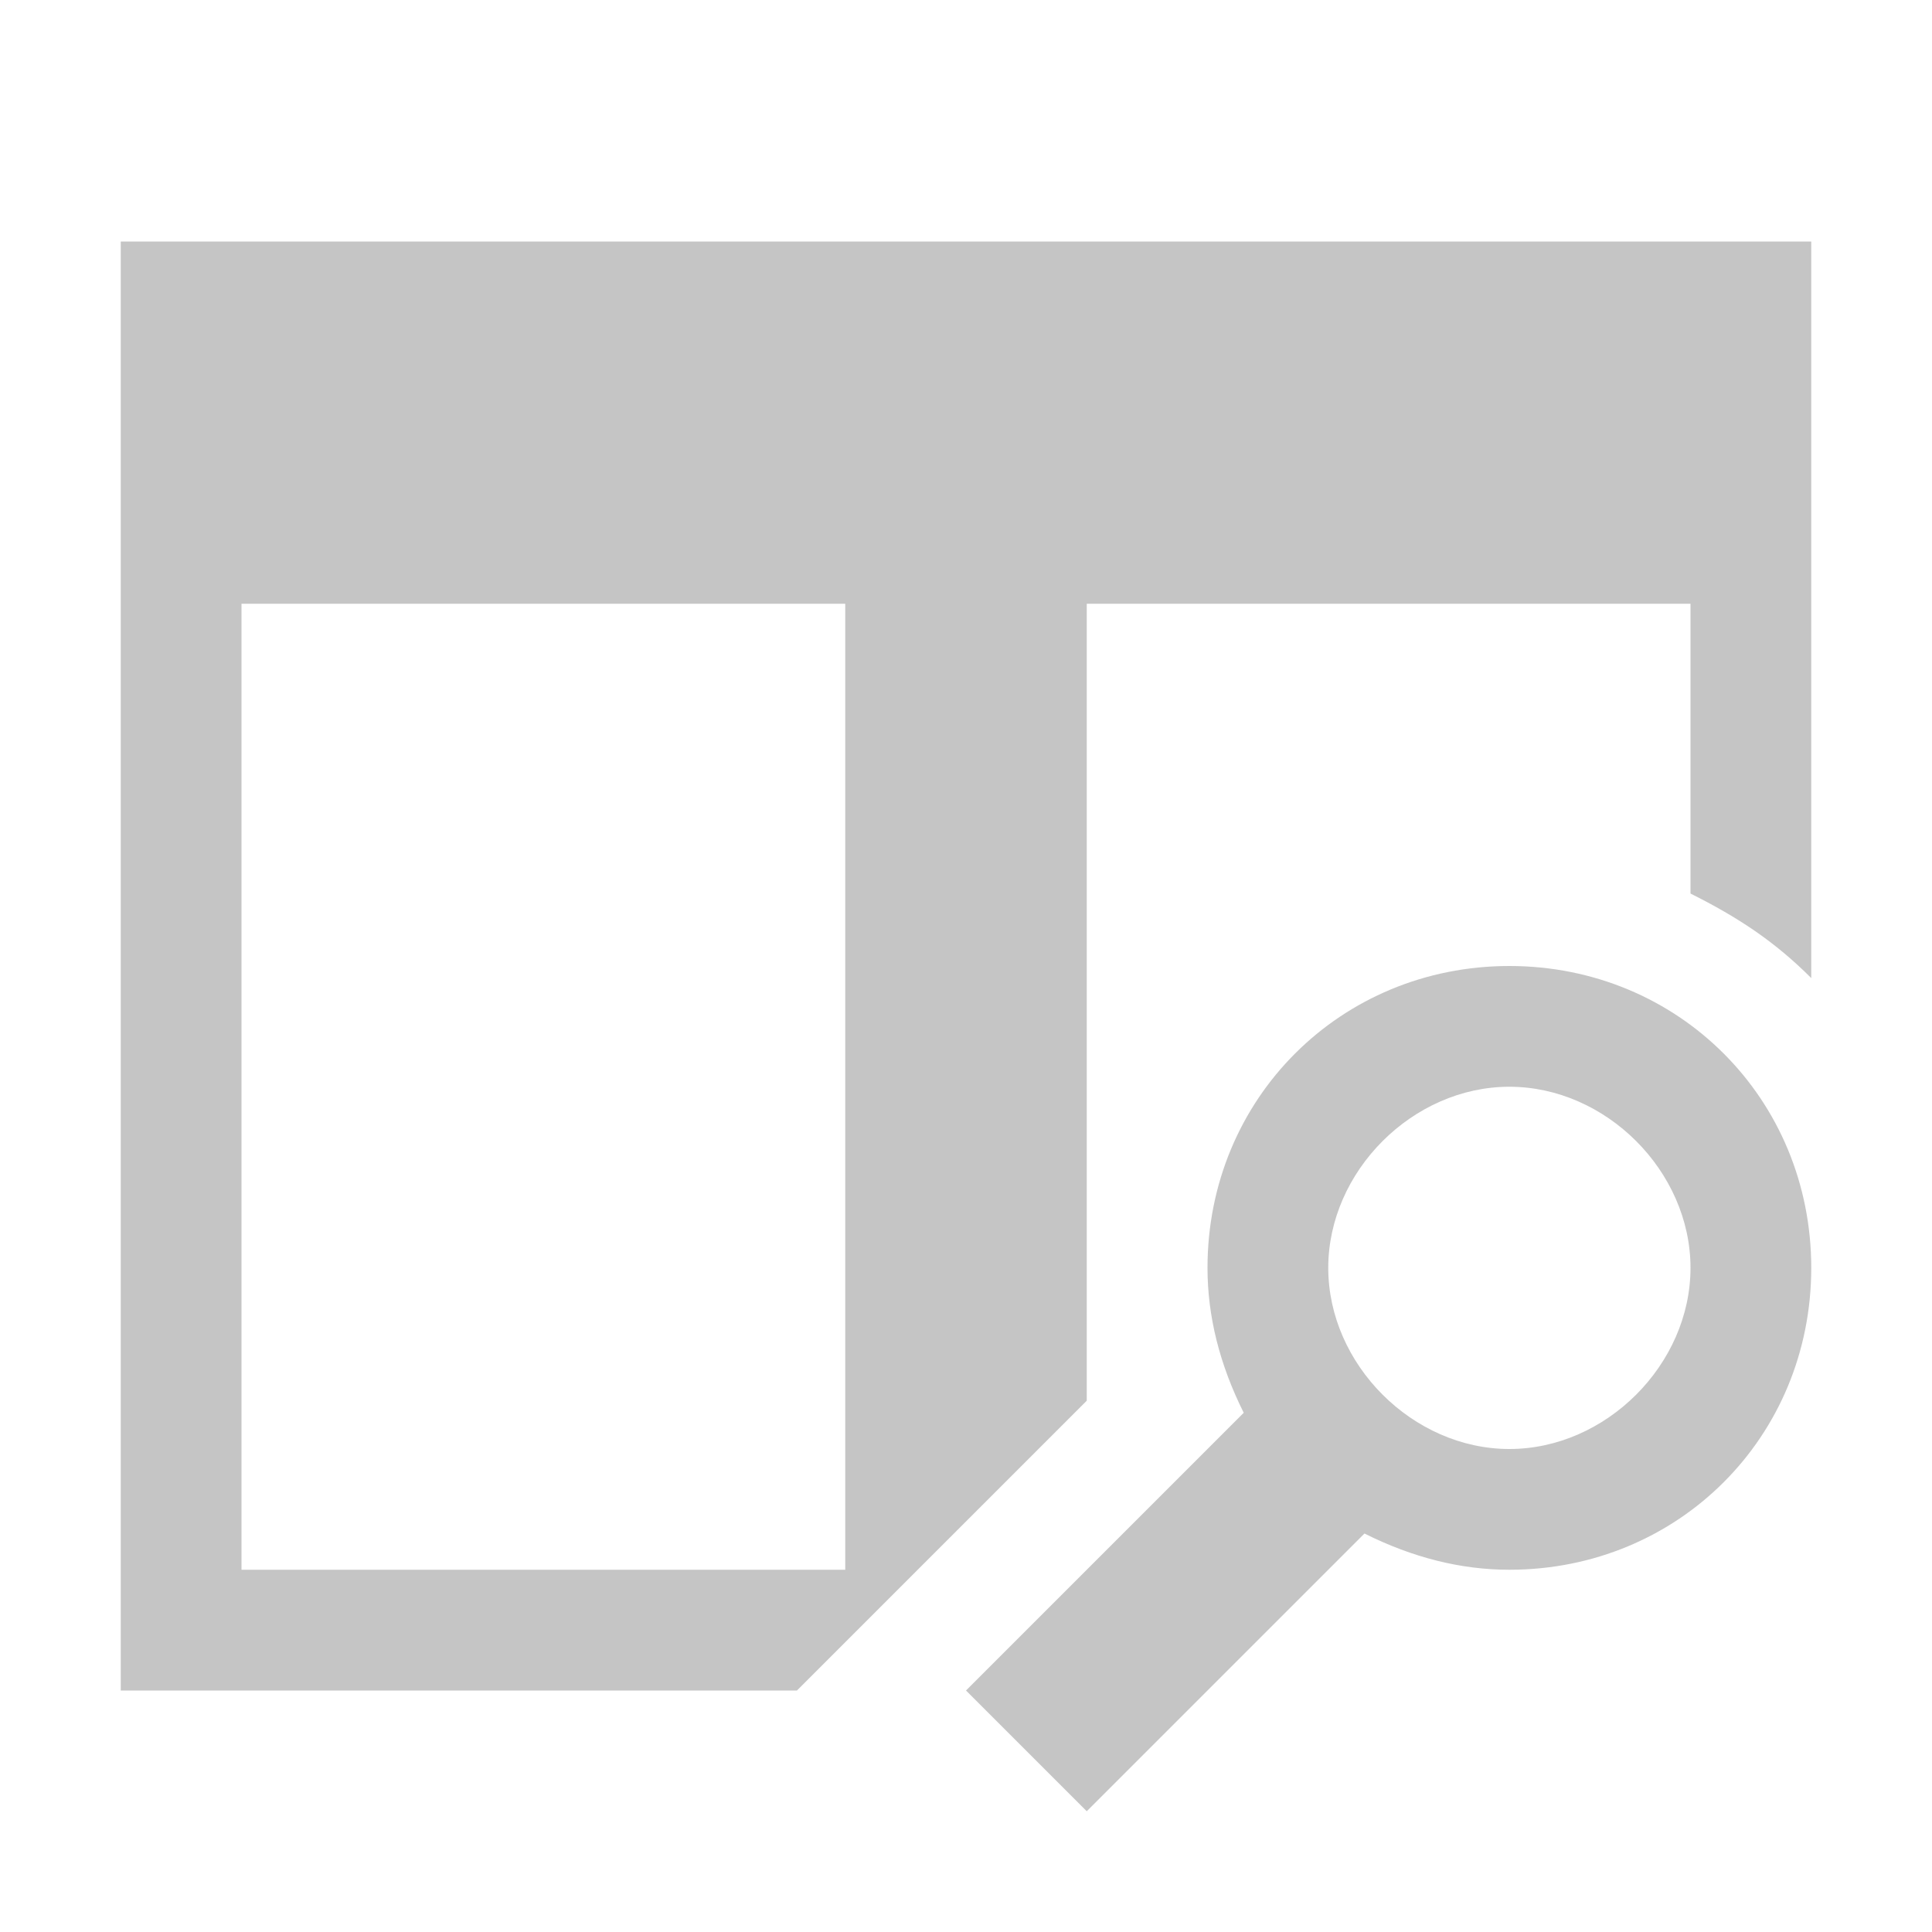
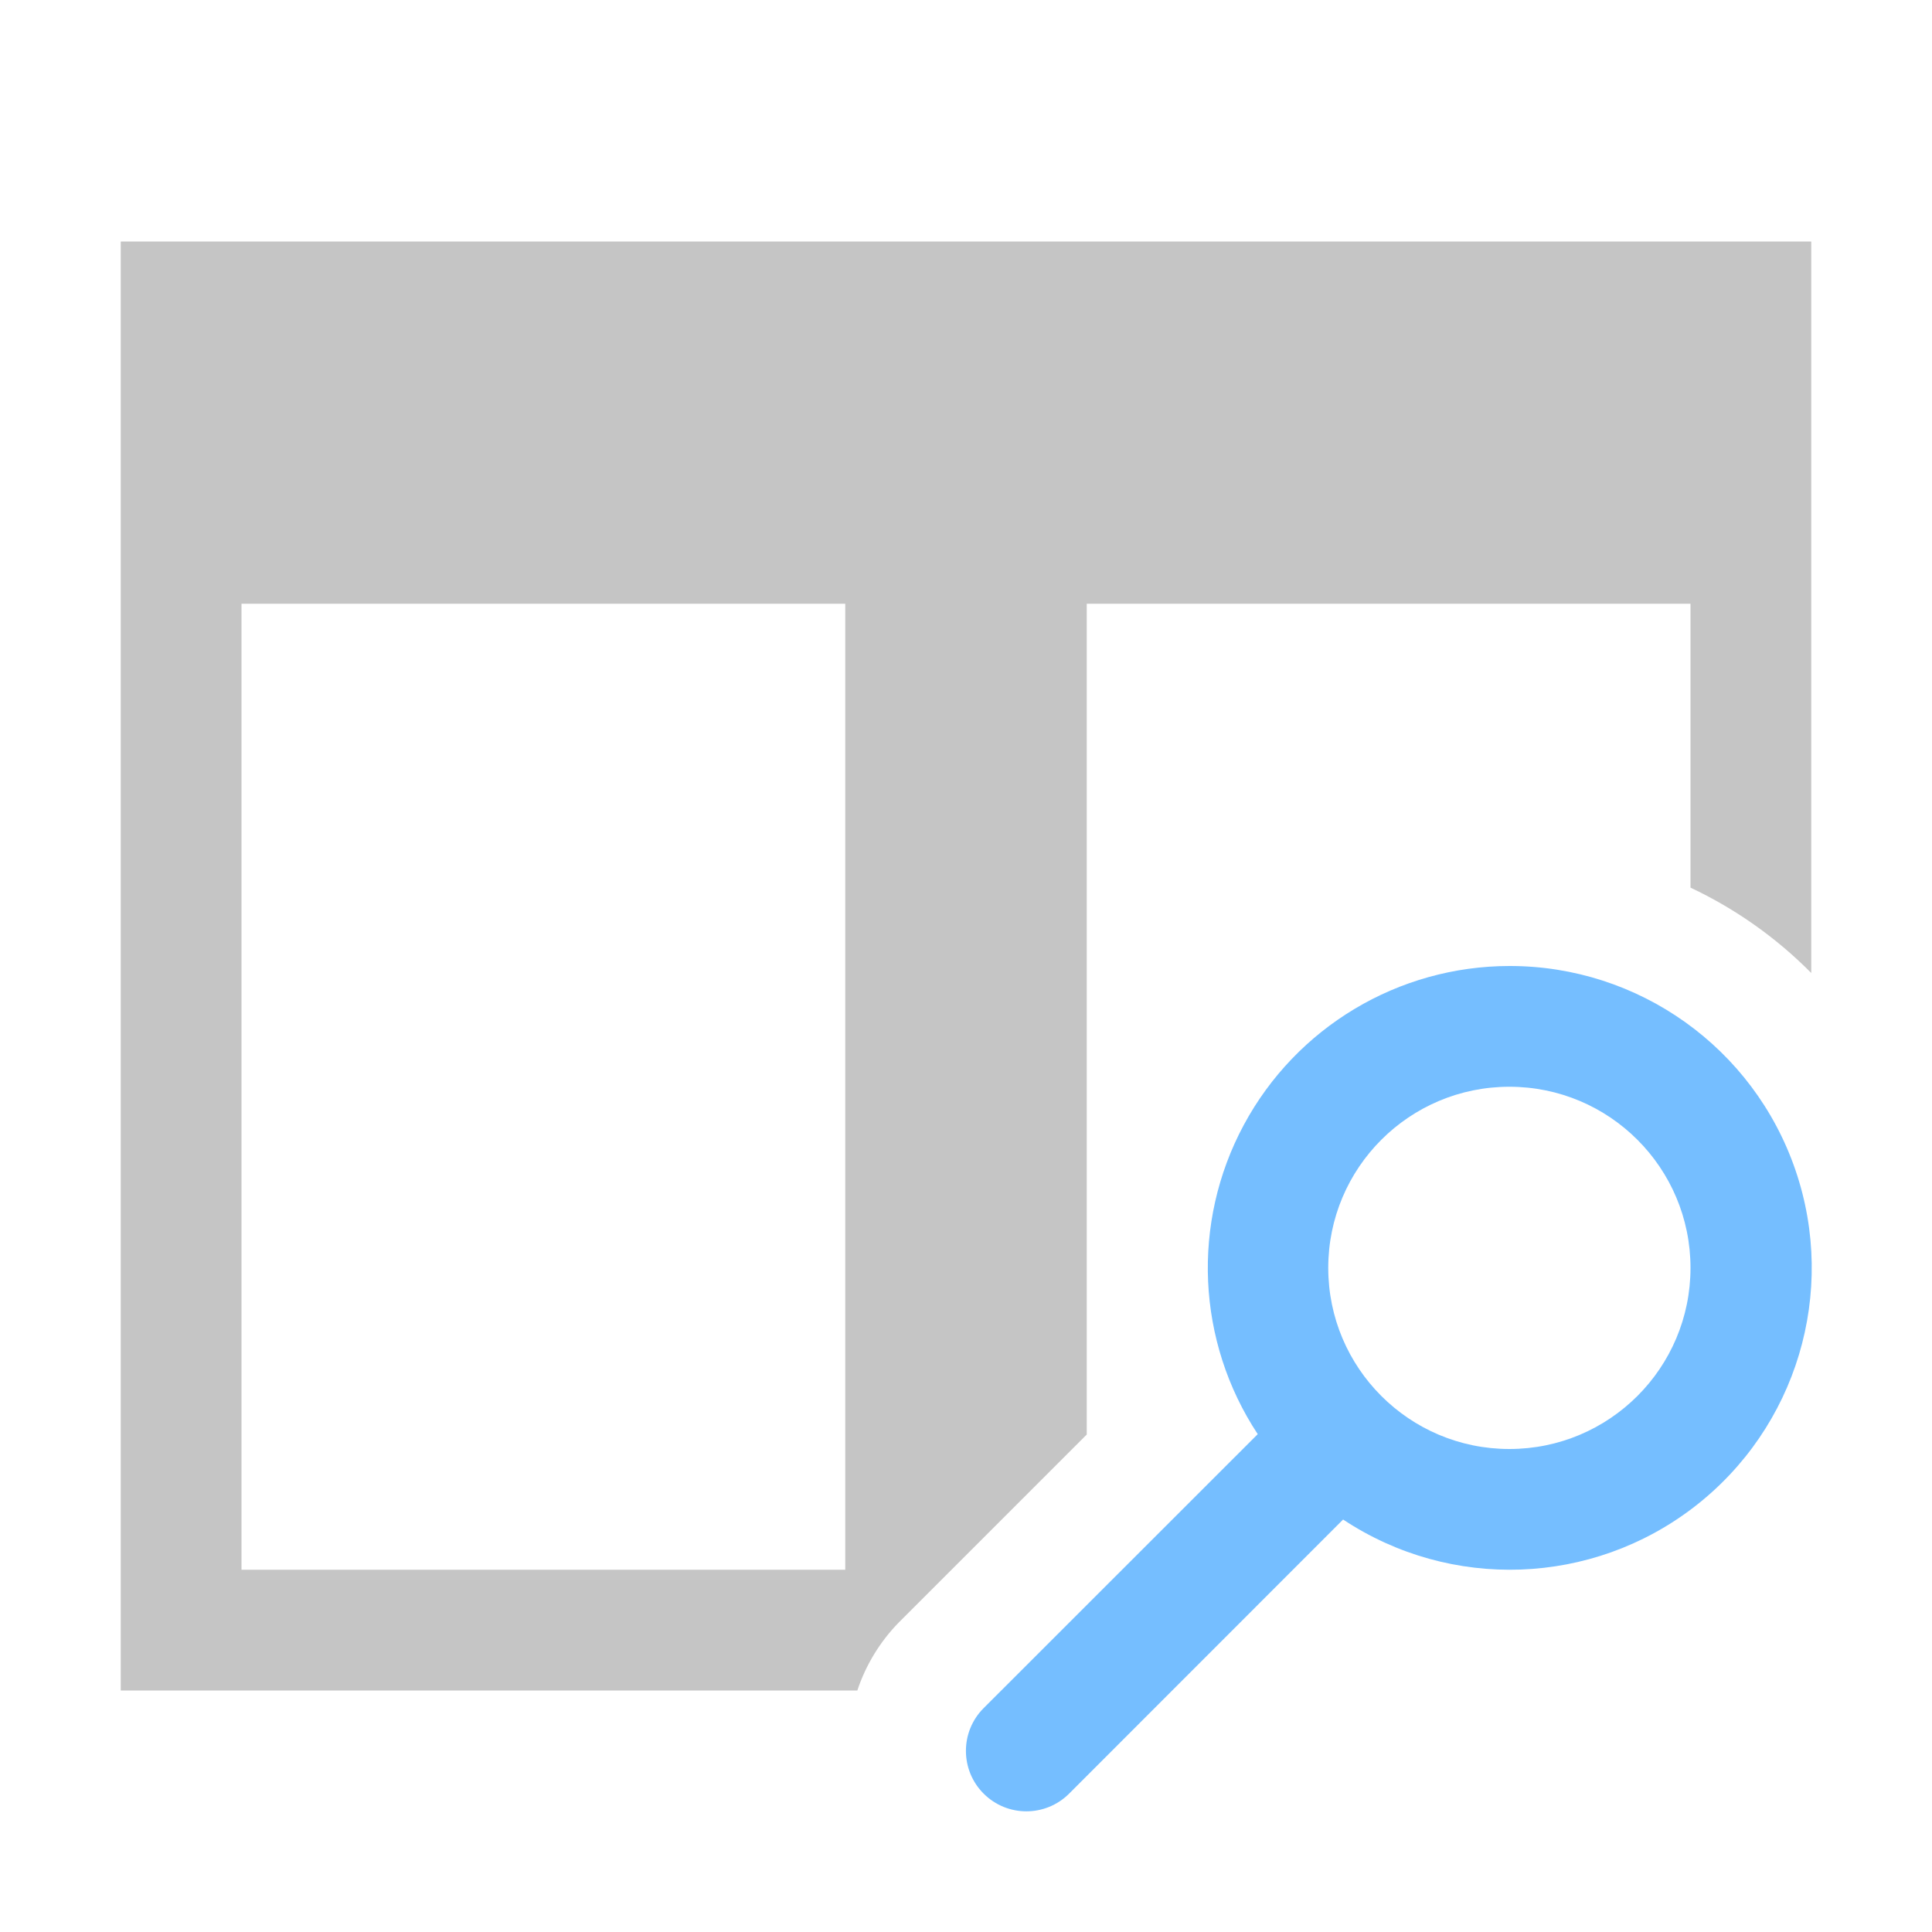
- <svg xmlns="http://www.w3.org/2000/svg" version="1.1" x="0px" y="0px" viewBox="0 0 16 16" style="enable-background:new 0 0 16 16;" xml:space="preserve">
-   <style type="text/css">
- 	.st0{fill:#C5C5C5;}
- </style>
+ <svg xmlns="http://www.w3.org/2000/svg" viewBox="0 0 16 16">
+   <defs>
+     <style>.icon-canvas-transparent,.icon-vs-out{fill:#252526;}.icon-canvas-transparent{opacity:0;}.icon-vs-bg{fill:#c5c5c5;}.icon-vs-action-blue{fill:#75beff;}</style>
+   </defs>
  <g id="canvas">
- </g>
-   <g id="outline">
- </g>
-   <g id="iconFg">
- </g>
+     <path class="icon-canvas-transparent" d="M16,0V16H0V0Z" />
+   </g>
+   <g id="outline" style="display: none;">
+     <path class="icon-vs-out" d="M16,1V15H10.121l-.56.561a1.5,1.5,0,0,1-2.122,0A1.469,1.469,0,0,1,7.1,15H0V1Z" style="display: none;" />
+   </g>
  <g id="iconBg">
-     <path class="st0" d="M9,5h5v2.4c0.4,0.2,0.7,0.4,1,0.7V2H1v12h5.6L9,11.6V5z M2,13V5h5v8H2z M11.3,12.7c0.4,0.2,0.8,0.3,1.2,0.3   c1.4,0,2.5-1.1,2.5-2.5C15,9.1,13.9,8,12.5,8C11.1,8,10,9.1,10,10.5c0,0.4,0.1,0.8,0.3,1.2L8,14l1,1L11.3,12.7z M11,10.5   C11,9.7,11.7,9,12.5,9c0.8,0,1.5,0.7,1.5,1.5c0,0.8-0.7,1.5-1.5,1.5C11.7,12,11,11.3,11,10.5z" />
+     <path class="icon-vs-bg" d="M1,2V14H7.1a1.469,1.469,0,0,1,.341-.561L9,11.88V5h5V7.351a3.515,3.515,0,0,1,1,.707V2ZM7,13H2V5H7Z" />
+   </g>
+   <g id="colorAction">
+     <path class="icon-vs-action-blue" d="M12.5,8a2.5,2.5,0,0,0-2.084,3.877l-2.27,2.269a.5.5,0,0,0,.708.708l2.269-2.27A2.5,2.5,0,1,0,12.5,8Zm0,4A1.5,1.5,0,1,1,14,10.5,1.5,1.5,0,0,1,12.5,12Z" />
  </g>
</svg>
